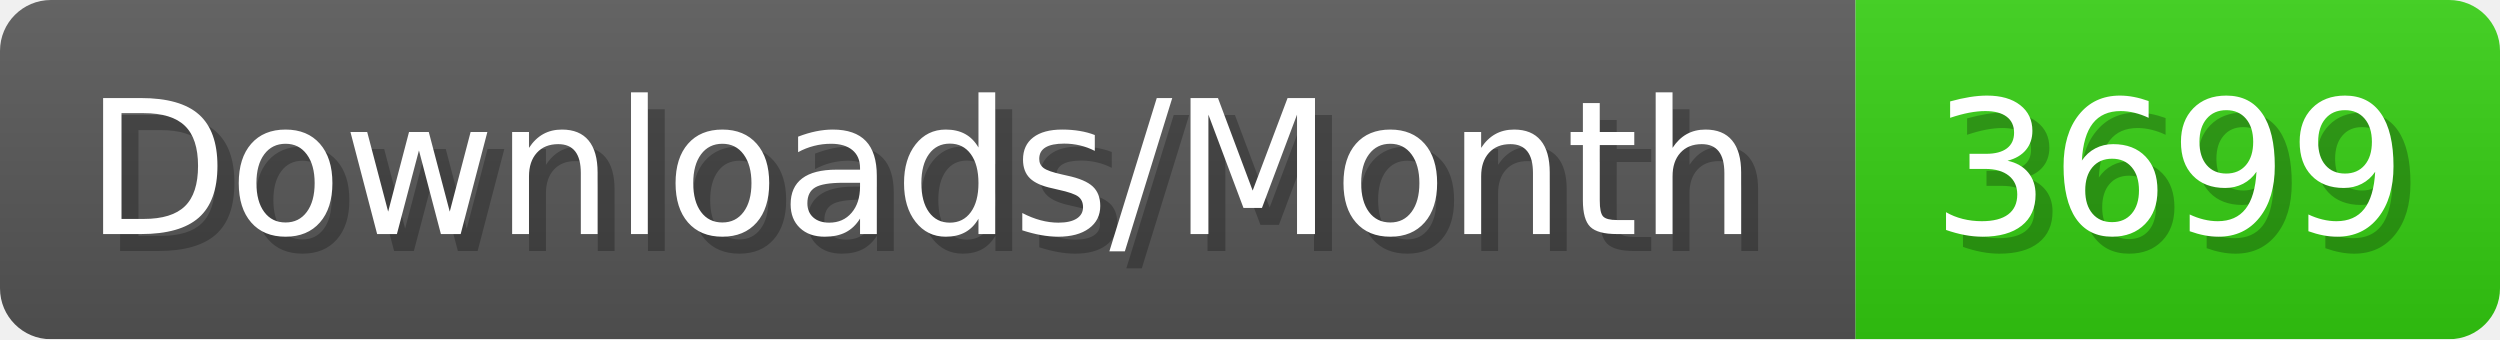
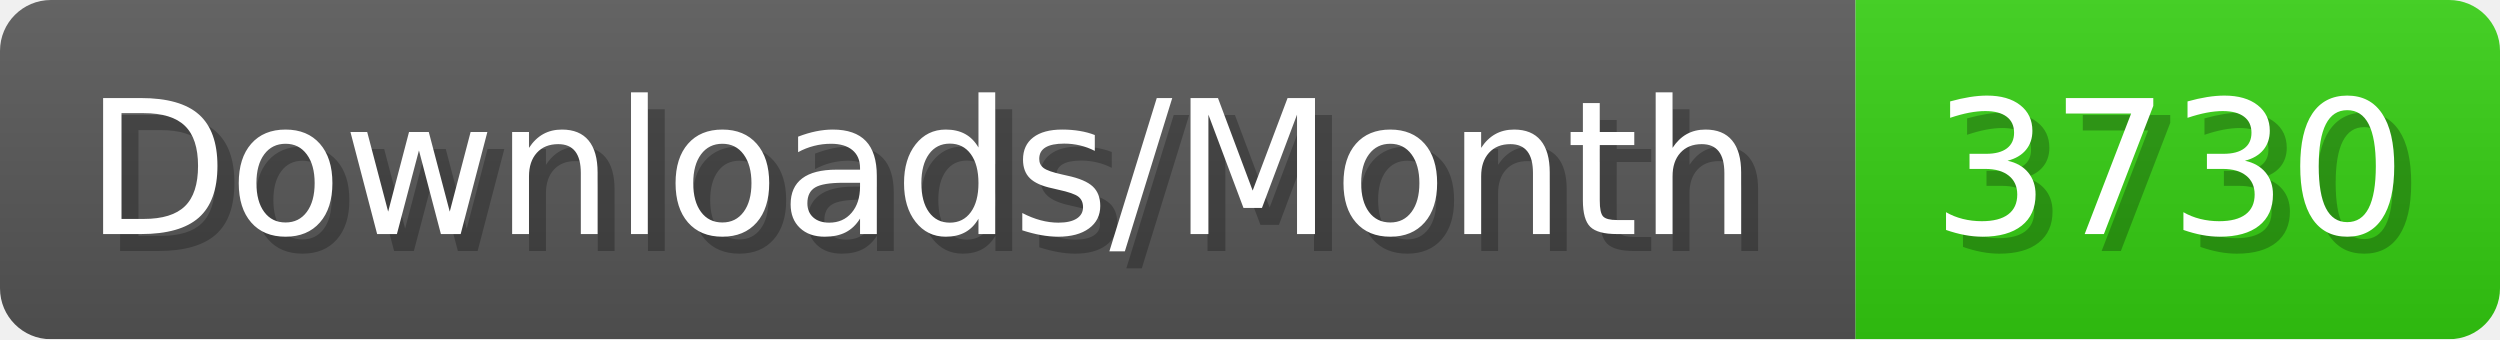
- <svg xmlns="http://www.w3.org/2000/svg" width="147.4" height="20" viewBox="0 0 1474 200" role="img" aria-label="Downloads/Month: 3699">
+ <svg xmlns="http://www.w3.org/2000/svg" width="147.4" height="20" viewBox="0 0 1474 200" role="img" aria-label="Downloads/Month: 3730">
  <linearGradient id="YlXUI" x2="0" y2="100%">
    <stop offset="0" stop-opacity=".1" stop-color="#EEE" />
    <stop offset="1" stop-opacity=".1" />
  </linearGradient>
  <mask id="JHhop">
    <rect width="1474" height="200" rx="30" fill="#FFF" />
  </mask>
  <g mask="url(#JHhop)">
    <rect width="1094" height="200" fill="#555" />
    <rect width="380" height="200" fill="#3C1" x="1094" />
    <rect width="1474" height="200" fill="url(#YlXUI)" />
  </g>
  <g aria-hidden="true" fill="#fff" text-anchor="start" font-family="Verdana,DejaVu Sans,sans-serif" font-size="110">
    <text x="60" y="148" textLength="994" fill="#000" opacity="0.25">Downloads/Month</text>
    <text x="50" y="138" textLength="994">Downloads/Month</text>
-     <text x="1149" y="148" textLength="280" fill="#000" opacity="0.25">3699</text>
-     <text x="1139" y="138" textLength="280">3699</text>
+     <text x="1149" y="148" textLength="280" fill="#000" opacity="0.25">3730</text>
+     <text x="1139" y="138" textLength="280">3730</text>
  </g>
</svg>
